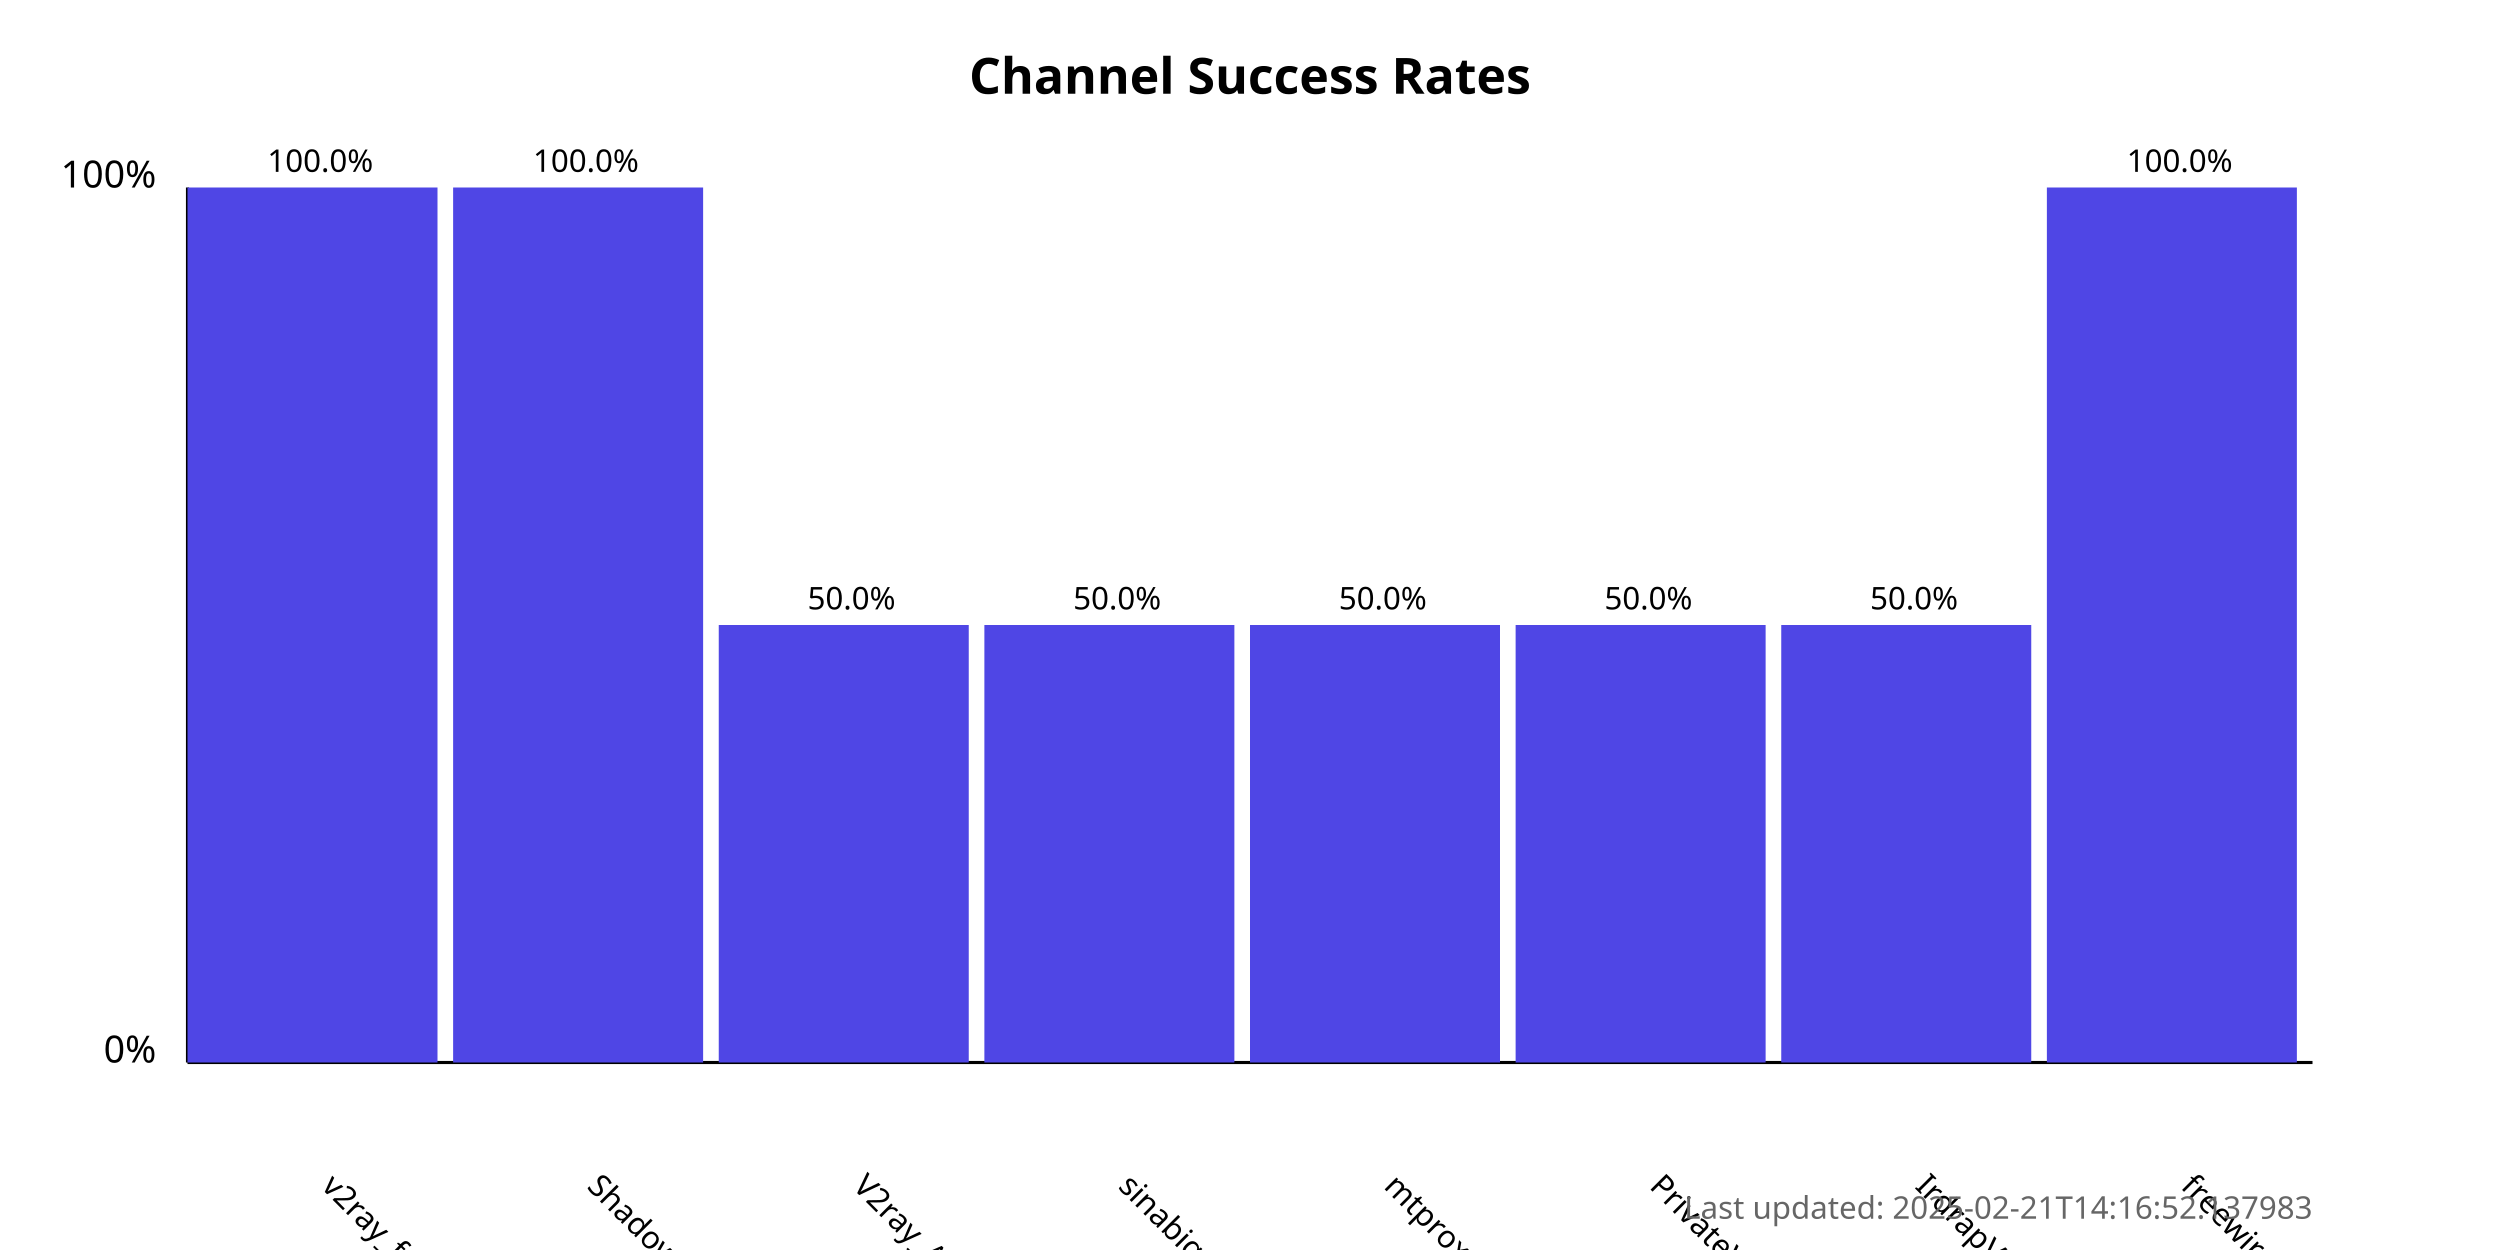
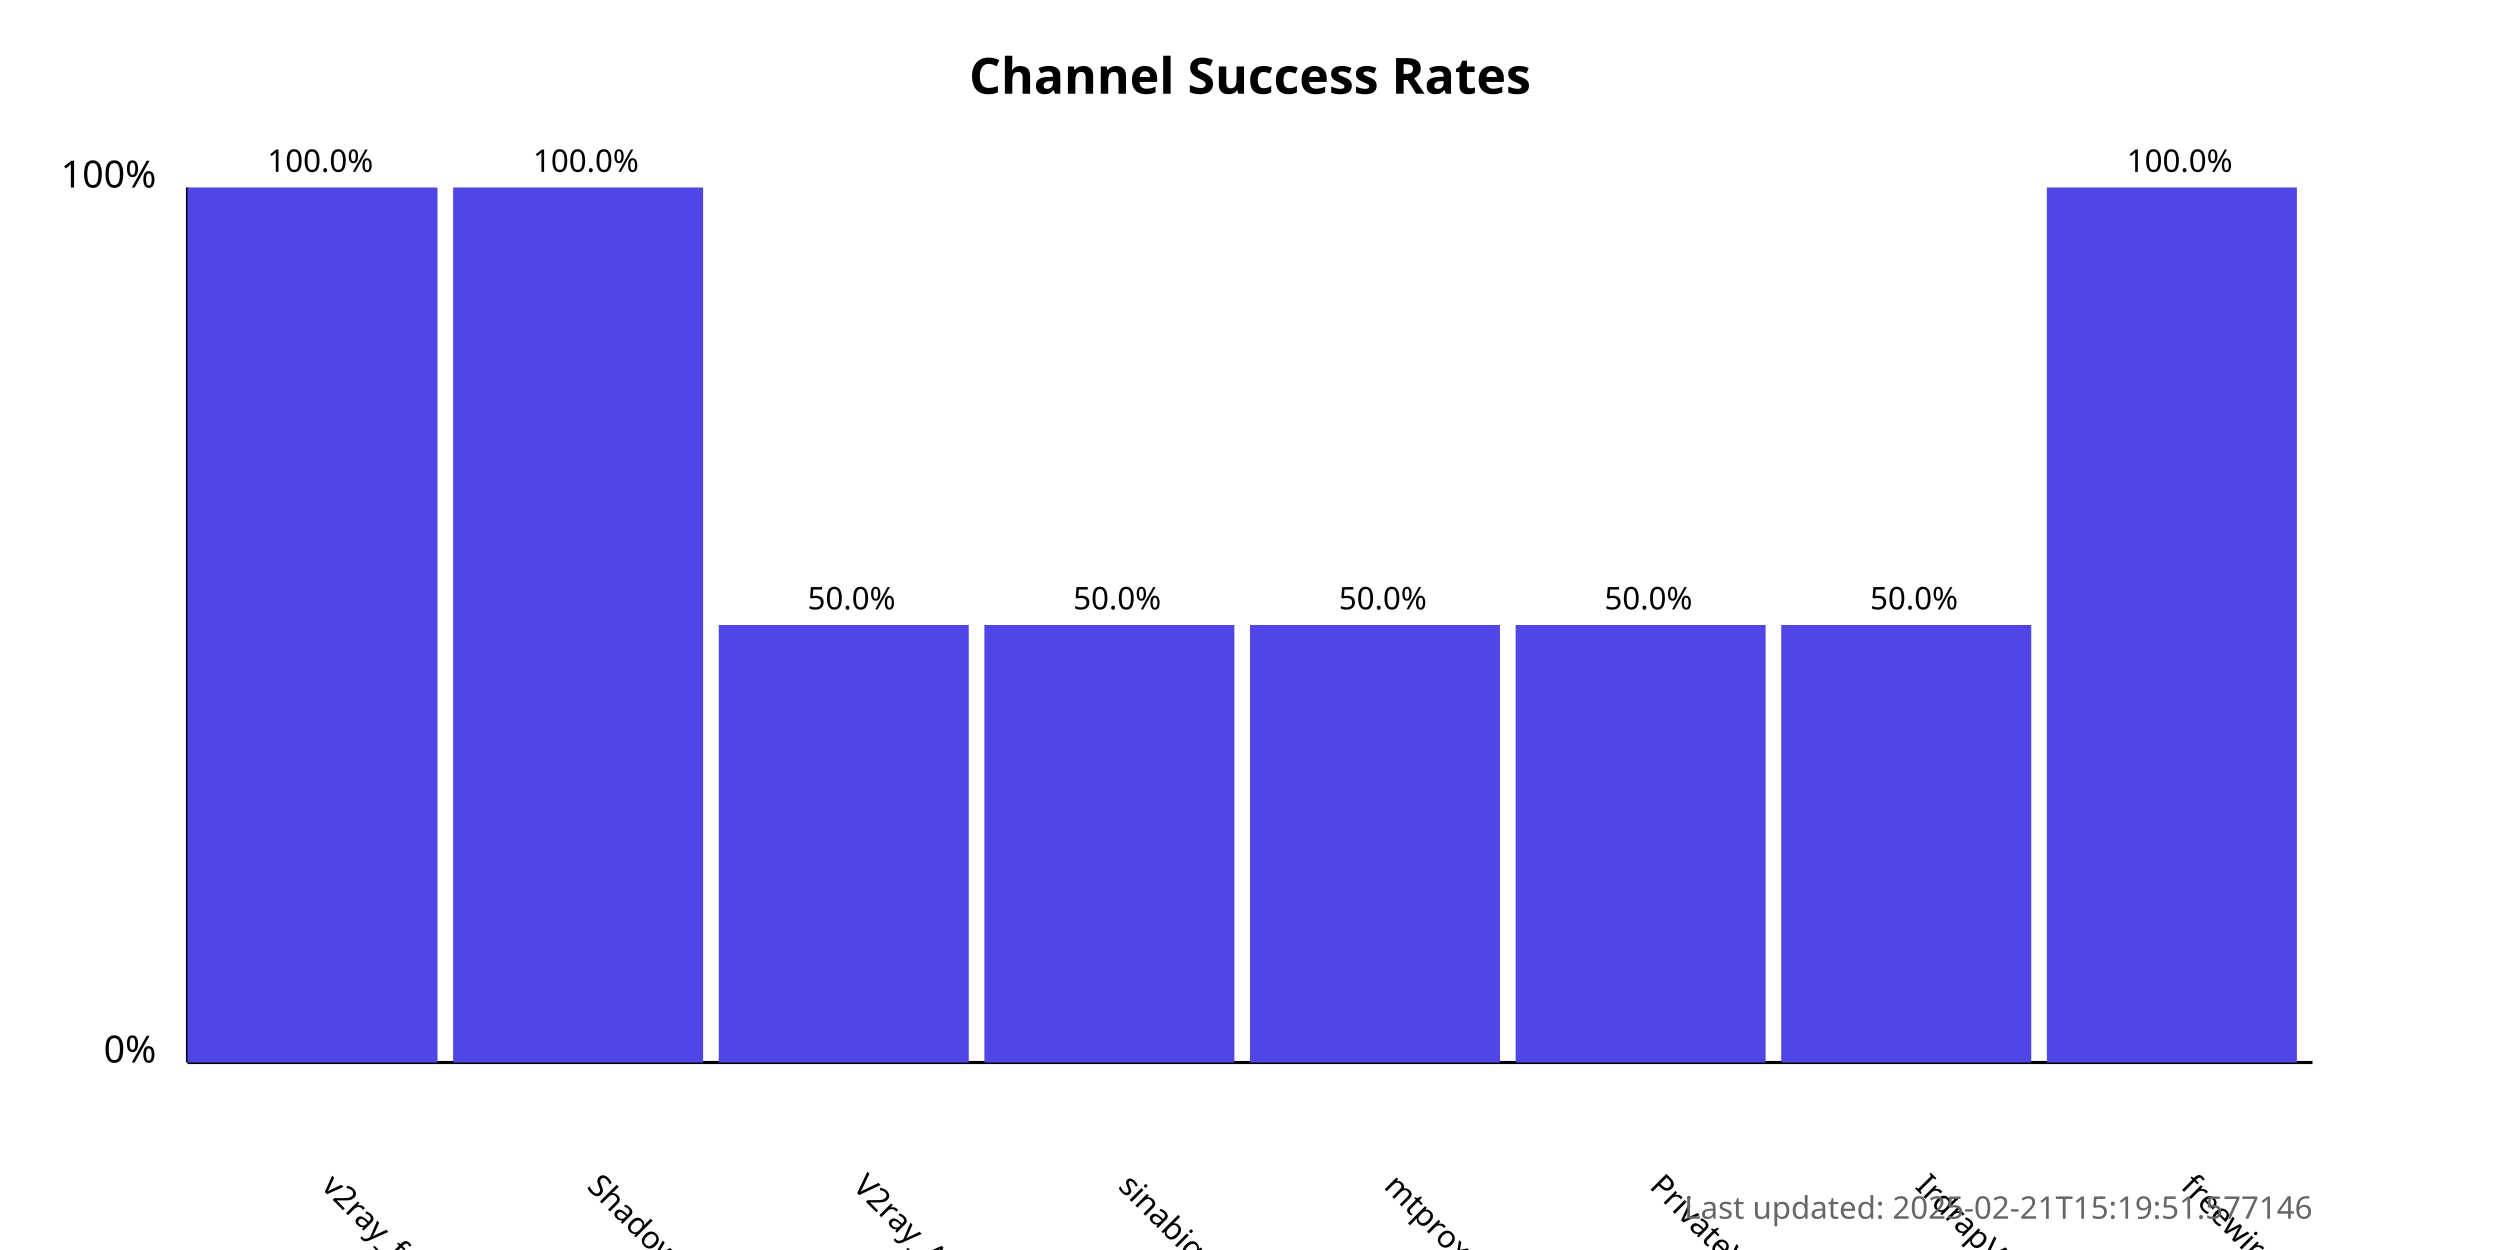
<svg xmlns="http://www.w3.org/2000/svg" width="800" height="400">
  <style>
            .chart-title { font: bold 16px sans-serif; }
            .axis-label { font: 12px sans-serif; }
            .tick-label { font: 10px sans-serif; }
            .bar { fill: #4f46e5; }
            .bar:hover { fill: #6366f1; }
            .timestamp { font: 10px sans-serif; fill: #666; }
        </style>
  <text x="400.0" y="30" text-anchor="middle" class="chart-title">
            Channel Success Rates
        </text>
  <line x1="60" y1="340" x2="60" y2="60" stroke="black" stroke-width="1" />
  <line x1="60" y1="340" x2="740" y2="340" stroke="black" stroke-width="1" />
  <text x="50" y="340" text-anchor="end" class="axis-label">0%</text>
  <text x="50" y="60" text-anchor="end" class="axis-label">100%</text>
  <g>
    <rect x="60" y="60.0" width="80.0" height="280.0" class="bar" />
    <text x="102.5" y="380" transform="rotate(45, 102.5, 380)" text-anchor="start" class="tick-label">
                v2ray_free_conf
            </text>
    <text x="102.5" y="55.0" text-anchor="middle" class="tick-label">
                100.0%
            </text>
  </g>
  <g>
    <rect x="145.0" y="60.0" width="80.0" height="280.0" class="bar" />
    <text x="187.5" y="380" transform="rotate(45, 187.5, 380)" text-anchor="start" class="tick-label">
                ShadowProxy66
            </text>
    <text x="187.5" y="55.0" text-anchor="middle" class="tick-label">
                100.0%
            </text>
  </g>
  <g>
    <rect x="230.0" y="200.0" width="80.0" height="140.0" class="bar" />
    <text x="272.5" y="380" transform="rotate(45, 272.5, 380)" text-anchor="start" class="tick-label">
                V2ray_Alpha
            </text>
    <text x="272.5" y="195.0" text-anchor="middle" class="tick-label">
                50.0%
            </text>
  </g>
  <g>
    <rect x="315.0" y="200.0" width="80.0" height="140.0" class="bar" />
    <text x="357.5" y="380" transform="rotate(45, 357.5, 380)" text-anchor="start" class="tick-label">
                sinabigo
            </text>
    <text x="357.5" y="195.0" text-anchor="middle" class="tick-label">
                50.0%
            </text>
  </g>
  <g>
    <rect x="400.0" y="200.0" width="80.0" height="140.0" class="bar" />
    <text x="442.5" y="380" transform="rotate(45, 442.5, 380)" text-anchor="start" class="tick-label">
                mtproxy_lists
            </text>
    <text x="442.5" y="195.0" text-anchor="middle" class="tick-label">
                50.0%
            </text>
  </g>
  <g>
    <rect x="485.0" y="200.0" width="80.0" height="140.0" class="bar" />
    <text x="527.5" y="380" transform="rotate(45, 527.5, 380)" text-anchor="start" class="tick-label">
                PrivateVPNs
            </text>
    <text x="527.5" y="195.0" text-anchor="middle" class="tick-label">
                50.0%
            </text>
  </g>
  <g>
    <rect x="570.0" y="200.0" width="80.0" height="140.0" class="bar" />
    <text x="612.5" y="380" transform="rotate(45, 612.5, 380)" text-anchor="start" class="tick-label">
                IrdrapVPNnews
            </text>
    <text x="612.5" y="195.0" text-anchor="middle" class="tick-label">
                50.0%
            </text>
  </g>
  <g>
    <rect x="655.0" y="60.0" width="80.0" height="280.0" class="bar" />
    <text x="697.5" y="380" transform="rotate(45, 697.5, 380)" text-anchor="start" class="tick-label">
                freewireguard
            </text>
    <text x="697.5" y="55.0" text-anchor="middle" class="tick-label">
                100.0%
            </text>
  </g>
  <text x="740" y="390" text-anchor="end" class="timestamp">
-             Last updated: 2025-02-21T14:16:52.137983
+             Last updated: 2025-02-21T15:19:51.577146
        </text>
</svg>
